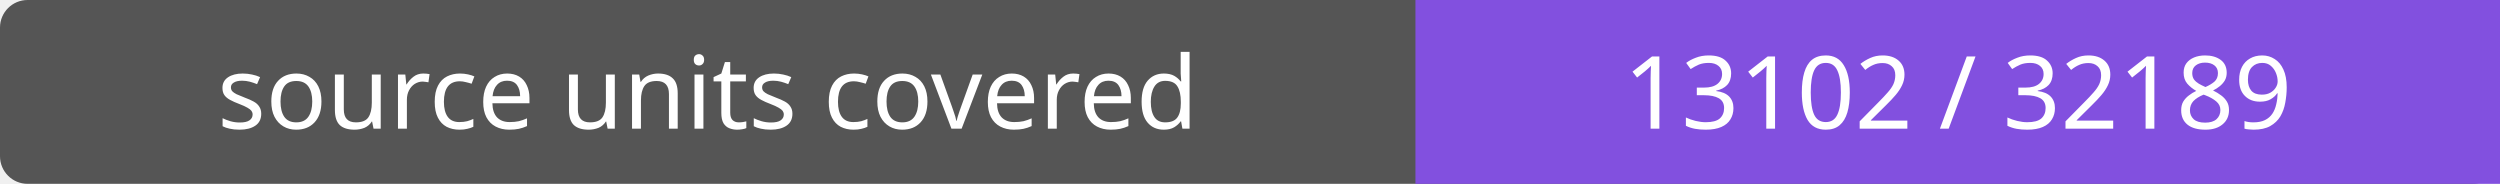
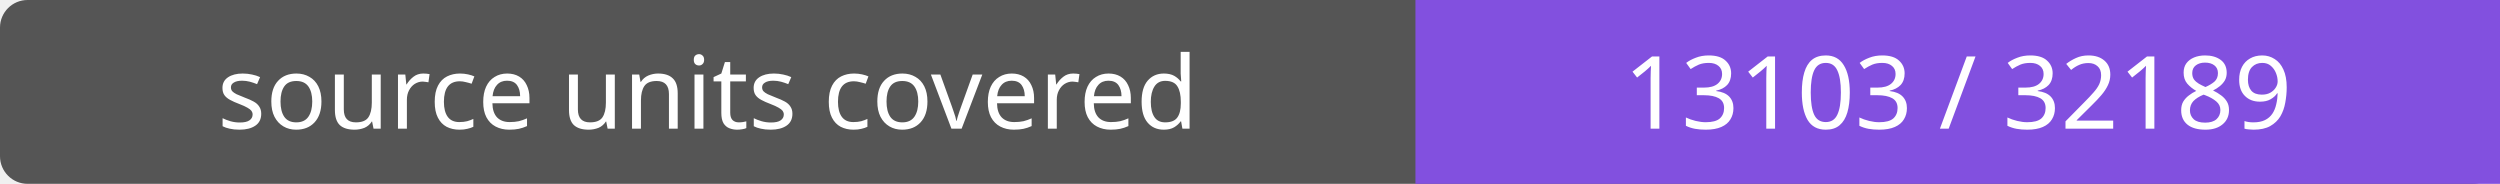
- <svg xmlns="http://www.w3.org/2000/svg" width="272" height="20" role="img" aria-label="source units covered: 13102 / 32189">
+ <svg xmlns="http://www.w3.org/2000/svg" width="272" height="20" role="img" aria-label="source units covered: 13103 / 32189">
  <rect width="272" height="20" rx="3" fill="#555" />
  <path fill="#8250df" d="M154 0h118v20H154z" />
  <g fill="#fff" text-anchor="middle" font-family="Verdana,sans-serif" font-size="11">
    <text x="77.0" y="14">source units covered</text>
-     <text x="213.0" y="14">13102 / 32189</text>
+     <text x="213.0" y="14">13103 / 32189</text>
  </g>
</svg>
